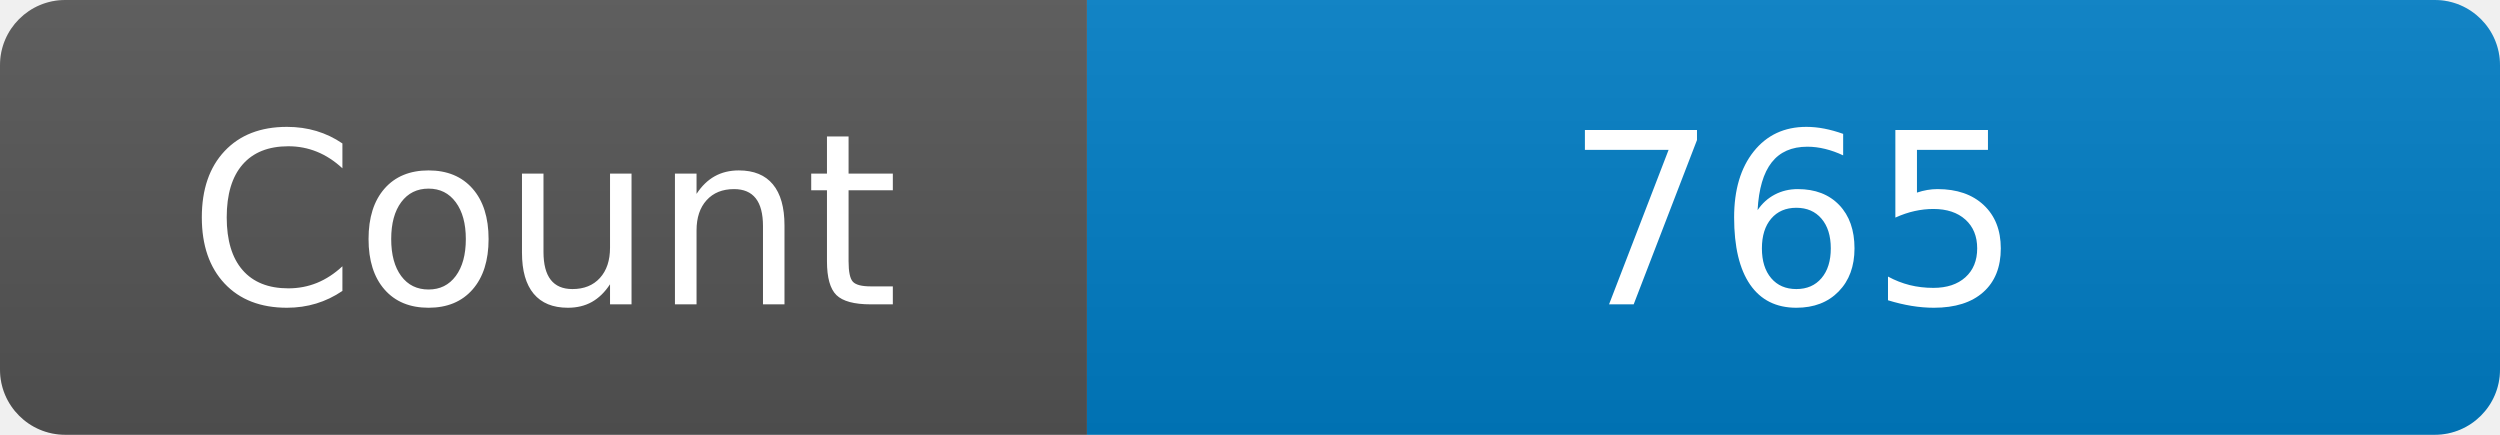
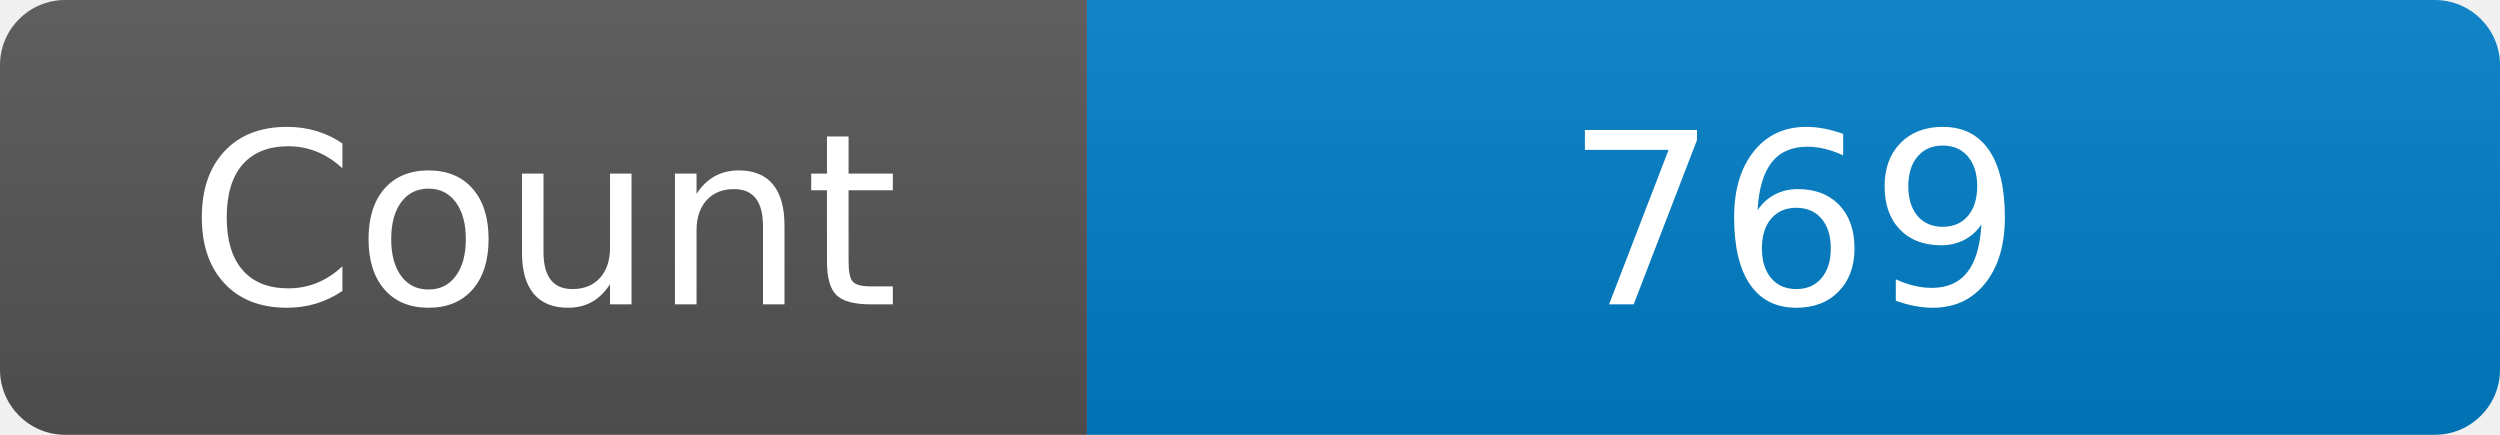
<svg xmlns="http://www.w3.org/2000/svg" width="115" height="20" role="img" aria-label="Maintained?: yes">
  <linearGradient id="s" x2="0" y2="100%">
    <stop offset="0" stop-color="#bbb" stop-opacity=".1" />
    <stop offset="1" stop-opacity=".1" />
  </linearGradient>
  <clipPath id="r">
    <rect width="115" height="20" rx="3" fill="#fff" />
  </clipPath>
  <g clip-path="url(#r)">
    <rect width="50" height="20" fill="#555" />
    <rect x="50" width="160" height="20" fill="#007ec6" />
    <rect width="115" height="20" fill="url(#s)" />
  </g>
  <g fill="#fff" text-anchor="middle" font-family="Verdana,Geneva,DejaVu Sans,sans-serif" font-size="110">
    <text x="250" y="140" transform="scale(.1)" fill="#fff">Count</text>
-     <text x="825" y="140" transform="scale(.1)" fill="#fff">765</text>
+     <text x="825" y="140" transform="scale(.1)" fill="#fff">769</text>
  </g>
</svg>
